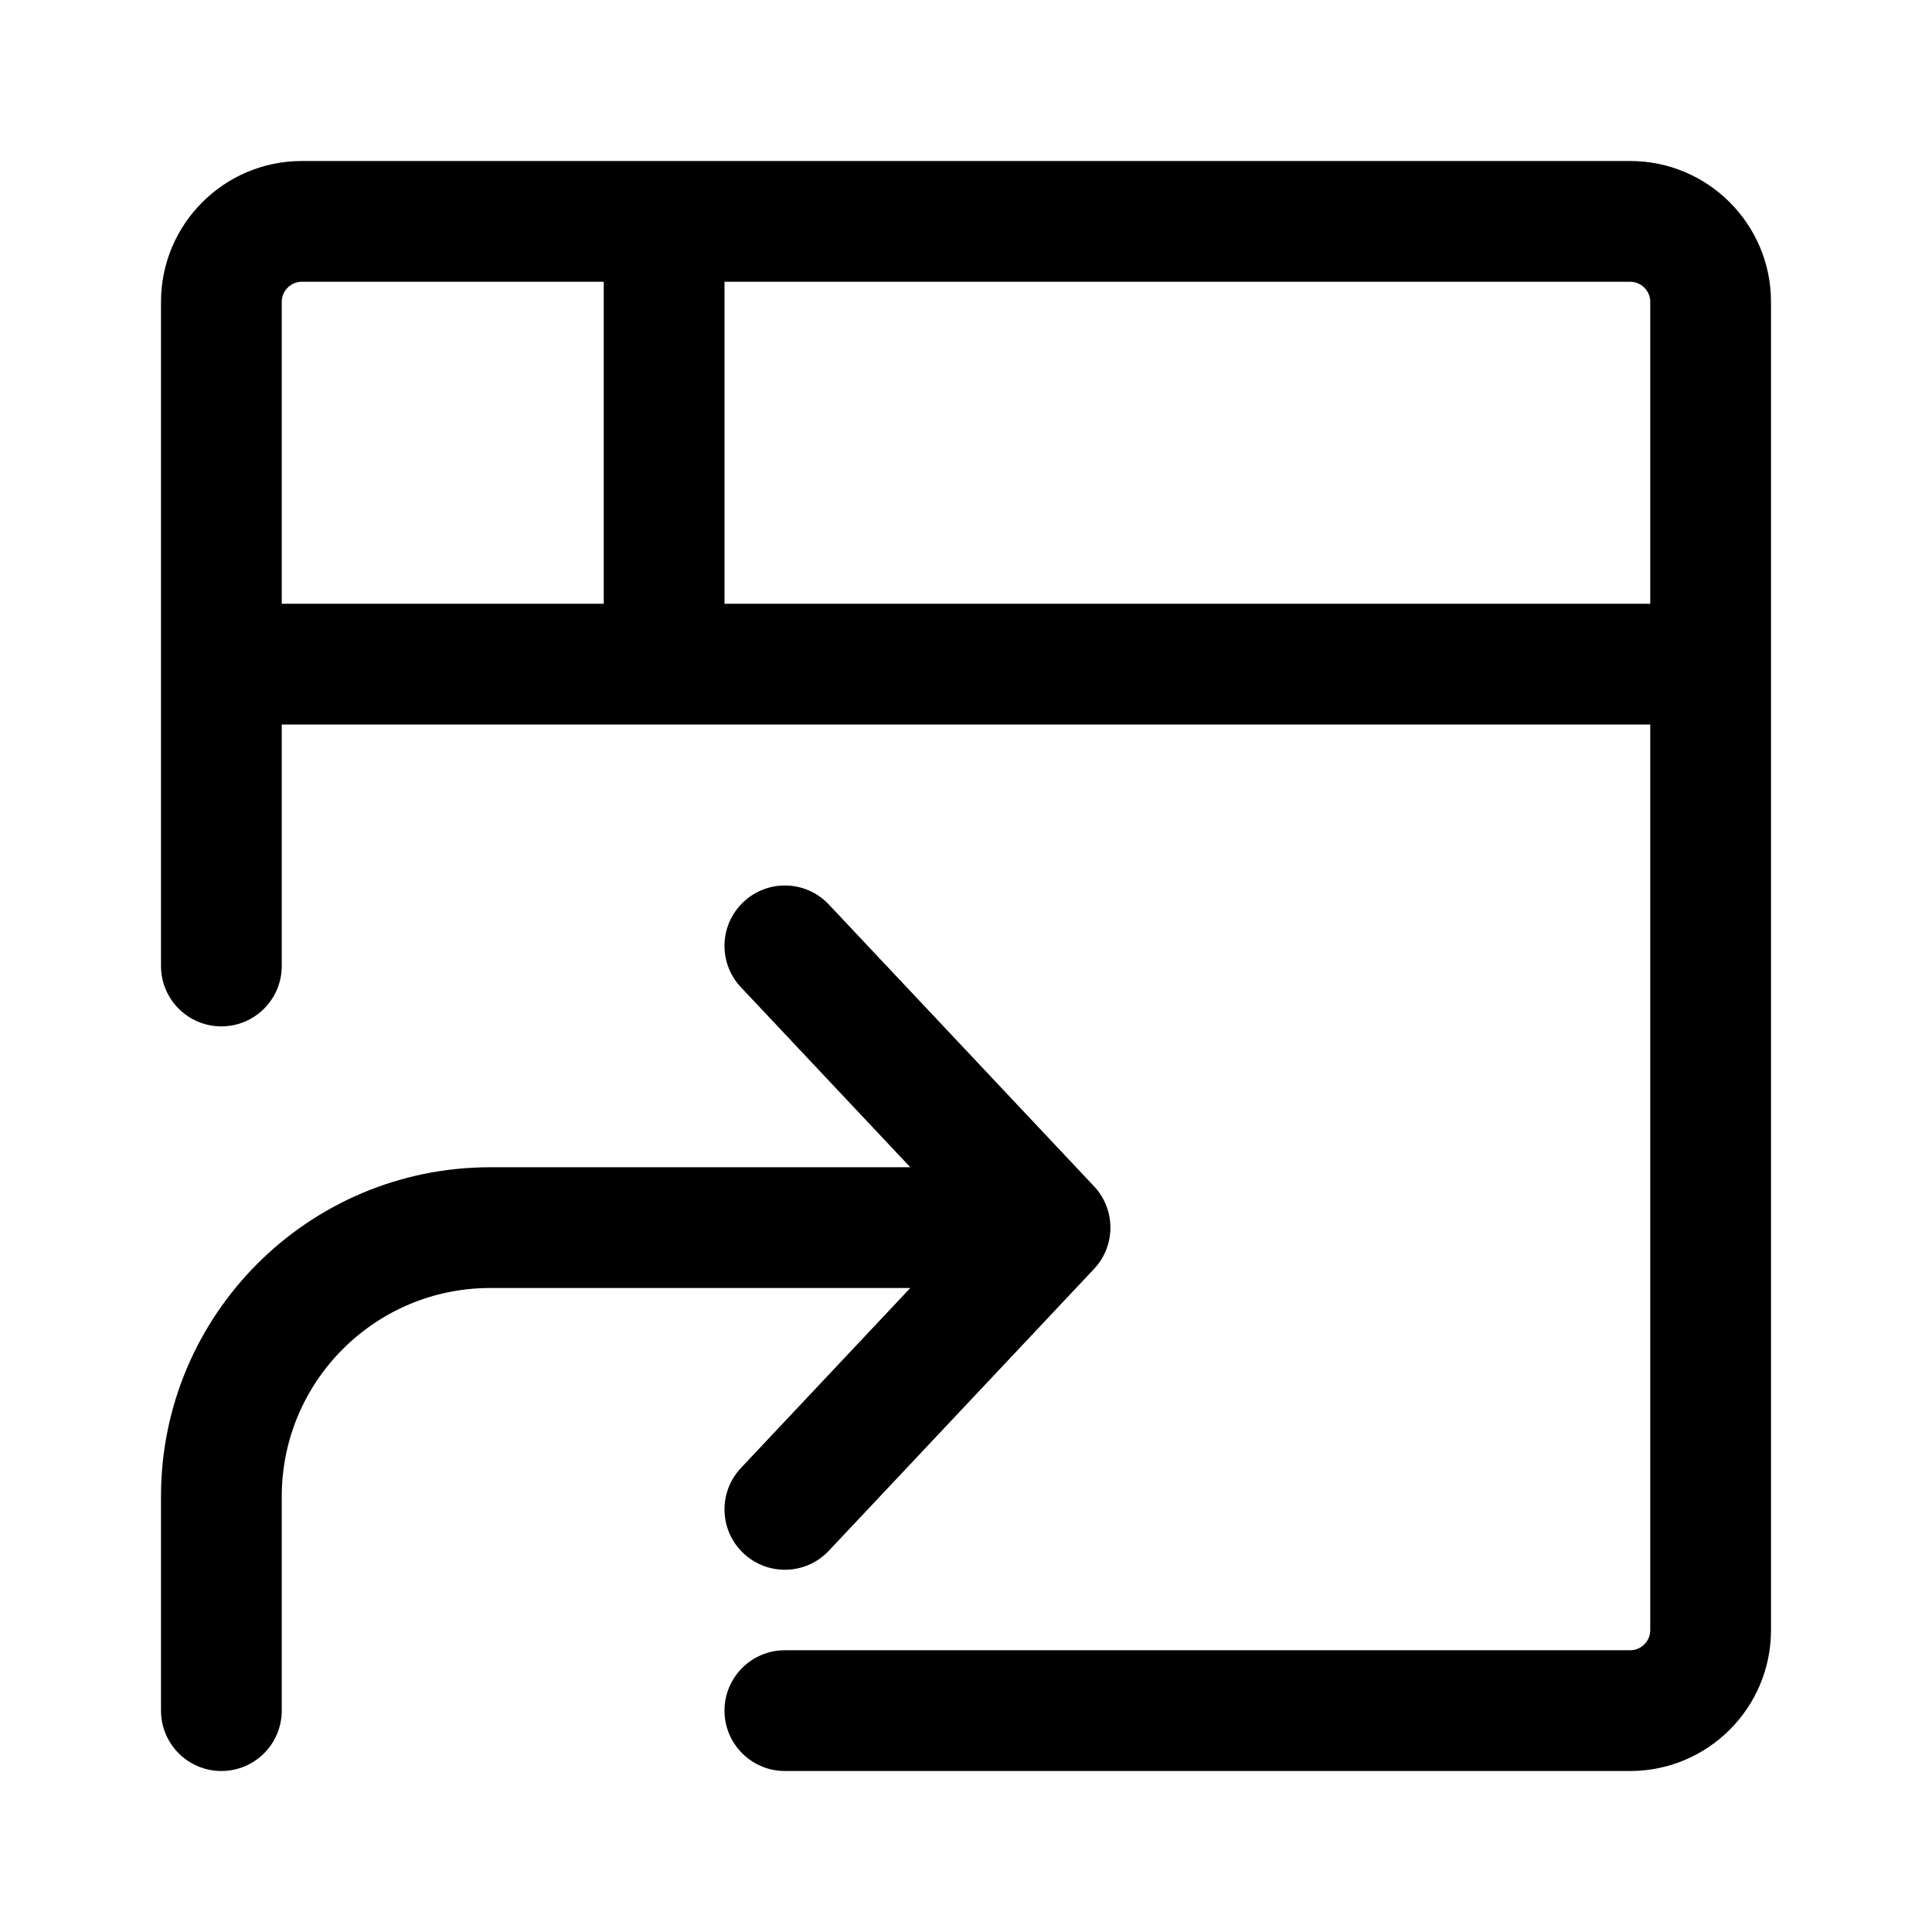
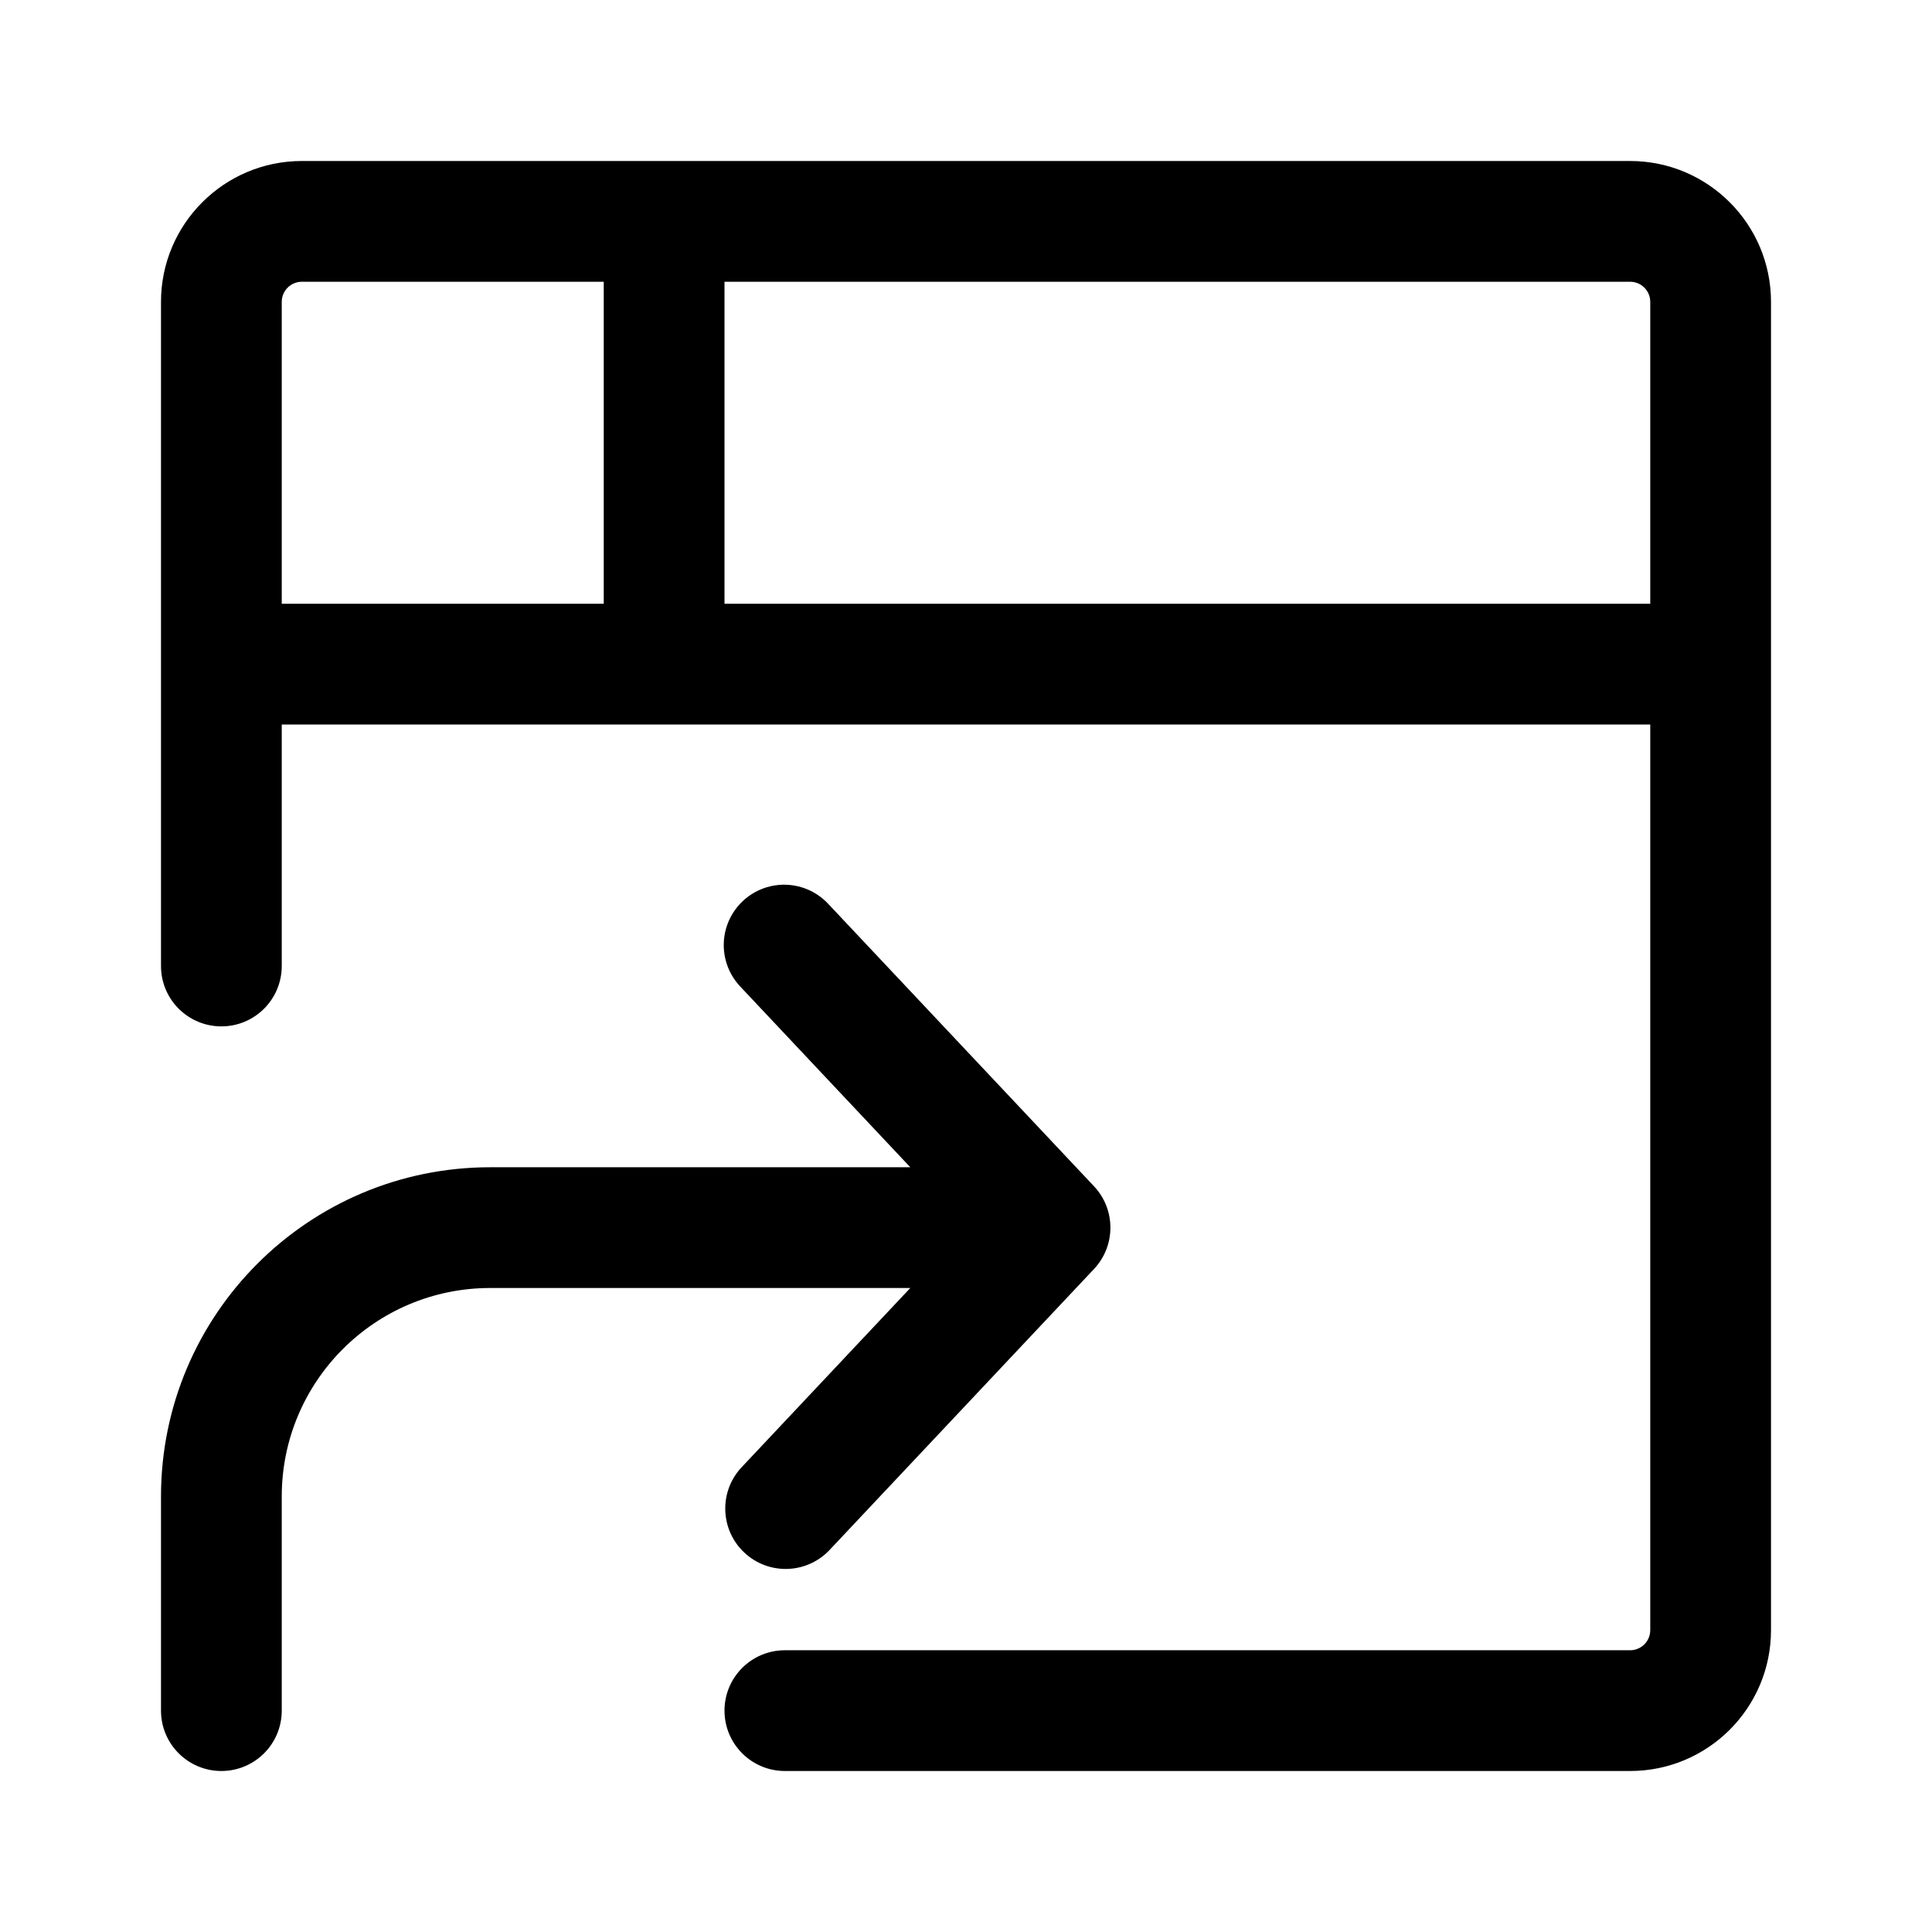
- <svg xmlns="http://www.w3.org/2000/svg" width="24" height="24" viewBox="0 0 24 24" fill="none">
-   <path fill-rule="evenodd" clip-rule="evenodd" d="M2 3.75C2 2.784 2.784 2 3.75 2H20.25C21.216 2 22 2.784 22 3.75V20.25C22 21.216 21.216 22 20.25 22H9.75C9.336 22 9 21.664 9 21.25C9 20.836 9.336 20.5 9.75 20.5H20.25C20.388 20.5 20.5 20.388 20.5 20.25V9H3.5V12C3.5 12.414 3.164 12.75 2.75 12.75C2.336 12.75 2 12.414 2 12V3.75ZM3.5 7.5H7.5L7.5 3.5H3.75C3.612 3.5 3.5 3.612 3.5 3.75V7.5ZM9 7.5H20.5V3.75C20.5 3.612 20.388 3.5 20.25 3.5H9L9 7.5Z" fill="black" />
-   <path d="M11.308 14.5L9.204 12.264C8.92 11.962 8.934 11.488 9.236 11.204C9.538 10.92 10.012 10.934 10.296 11.236L13.59 14.736C13.862 15.025 13.862 15.475 13.59 15.764L10.296 19.264C10.012 19.566 9.538 19.58 9.236 19.296C8.934 19.012 8.92 18.538 9.204 18.236L11.308 16H6.09C4.66 16 3.5 17.16 3.5 18.59V21.25C3.5 21.664 3.164 22 2.75 22C2.336 22 2 21.664 2 21.25V18.59C2 16.331 3.831 14.5 6.09 14.5H11.308Z" fill="black" />
+ <svg xmlns="http://www.w3.org/2000/svg" width="24" height="24" viewBox="0 0 24 24">
+   <path fill-rule="evenodd" d="M2 3.75C2 2.784 2.784 2 3.75 2h16.5c.966 0 1.75.784 1.75 1.75v16.5A1.75 1.75 0 0120.25 22H9.75a.75.75 0 010-1.5h10.5a.25.25 0 00.25-.25V9h-17v3A.75.75 0 012 12V3.75zM3.5 7.5h4v-4H3.75a.25.25 0 00-.25.25V7.5zm5.5 0h11.5V3.75a.25.25 0 00-.25-.25H9v4z" />
+   <path d="M11.308 14.5l-2.104-2.236a.75.75 0 111.092-1.028l3.294 3.5a.75.75 0 010 1.028l-3.294 3.5a.75.75 0 01-1.092-1.028L11.308 16H6.09a2.59 2.59 0 00-2.59 2.59v2.66a.75.75 0 01-1.5 0v-2.66a4.09 4.09 0 014.09-4.09h5.218z" />
</svg>
